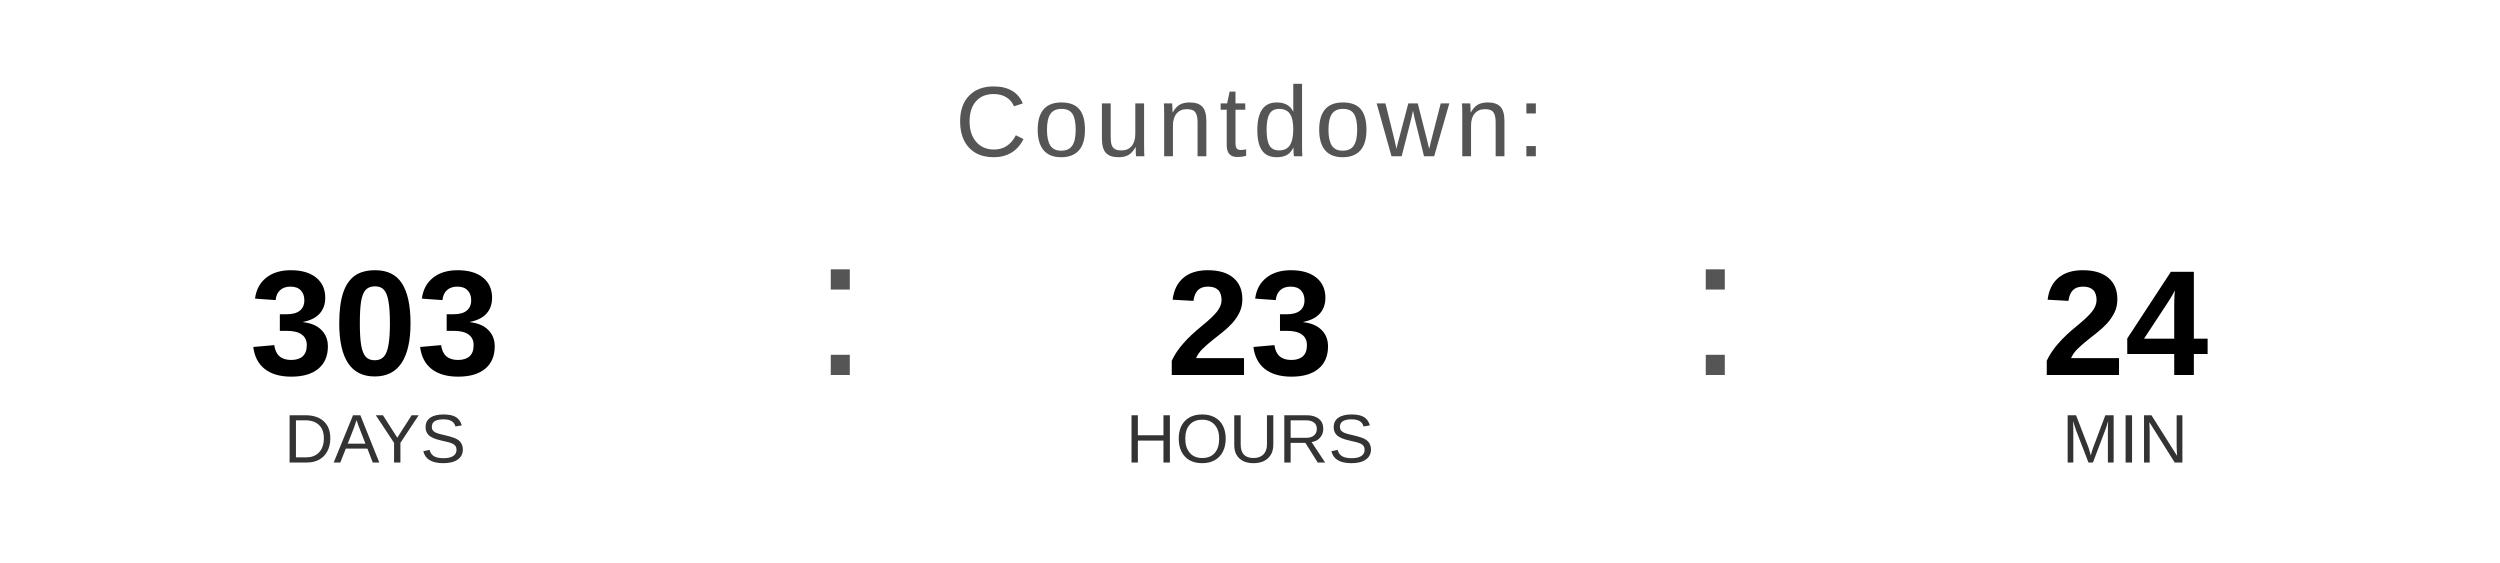
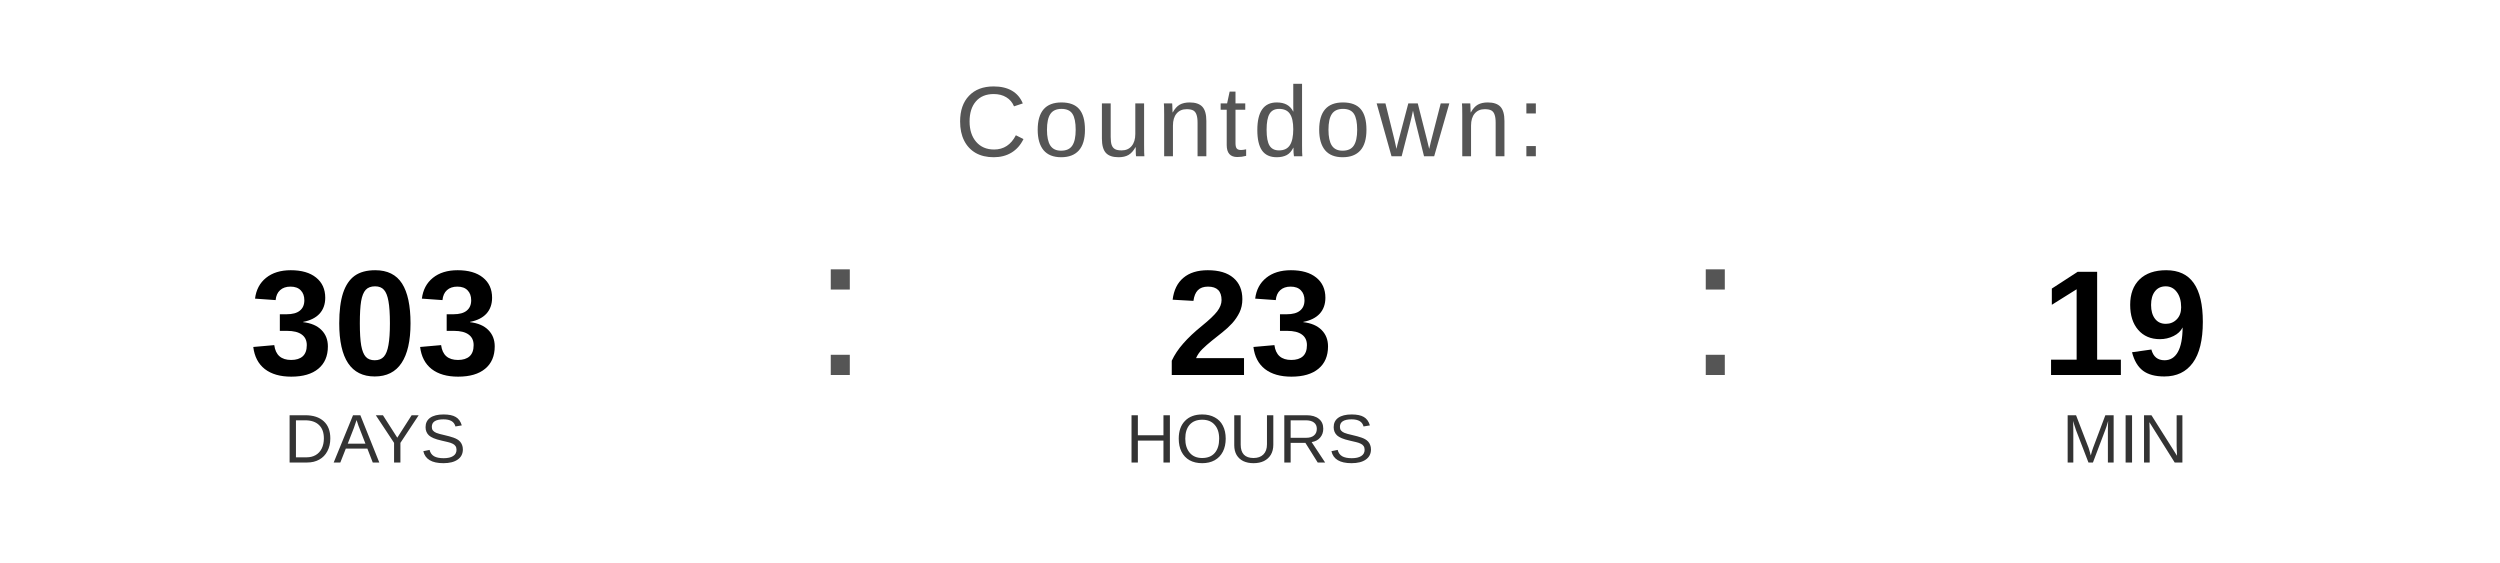
<svg xmlns="http://www.w3.org/2000/svg" width="400" height="90" viewBox="0 0 400 90">
  <text x="200" y="25" font-family="Arial, Helvetica, sans-serif" font-size="16" fill="#555555" text-anchor="middle" letter-spacing="1">
    Countdown:
  </text>
  <text x="60" y="60" font-family="Arial, Helvetica, sans-serif" font-size="24" font-weight="bold" fill="#000000" text-anchor="middle">303</text>
  <text x="60" y="74" font-family="Arial, Helvetica, sans-serif" font-size="11" fill="#333333" text-anchor="middle">DAYS</text>
  <text x="130" y="60" font-family="Arial, sans-serif" font-size="32" fill="#555555">:</text>
  <text x="200" y="60" font-family="Arial, Helvetica, sans-serif" font-size="24" font-weight="bold" fill="#000000" text-anchor="middle">23</text>
  <text x="200" y="74" font-family="Arial, Helvetica, sans-serif" font-size="11" fill="#333333" text-anchor="middle">HOURS</text>
  <text x="270" y="60" font-family="Arial, sans-serif" font-size="32" fill="#555555">:</text>
-   <text x="340" y="60" font-family="Arial, Helvetica, sans-serif" font-size="24" font-weight="bold" fill="#000000" text-anchor="middle">24</text>
+   <text x="340" y="60" font-family="Arial, Helvetica, sans-serif" font-size="24" font-weight="bold" fill="#000000" text-anchor="middle">19</text>
  <text x="340" y="74" font-family="Arial, Helvetica, sans-serif" font-size="11" fill="#333333" text-anchor="middle">MIN</text>
</svg>
